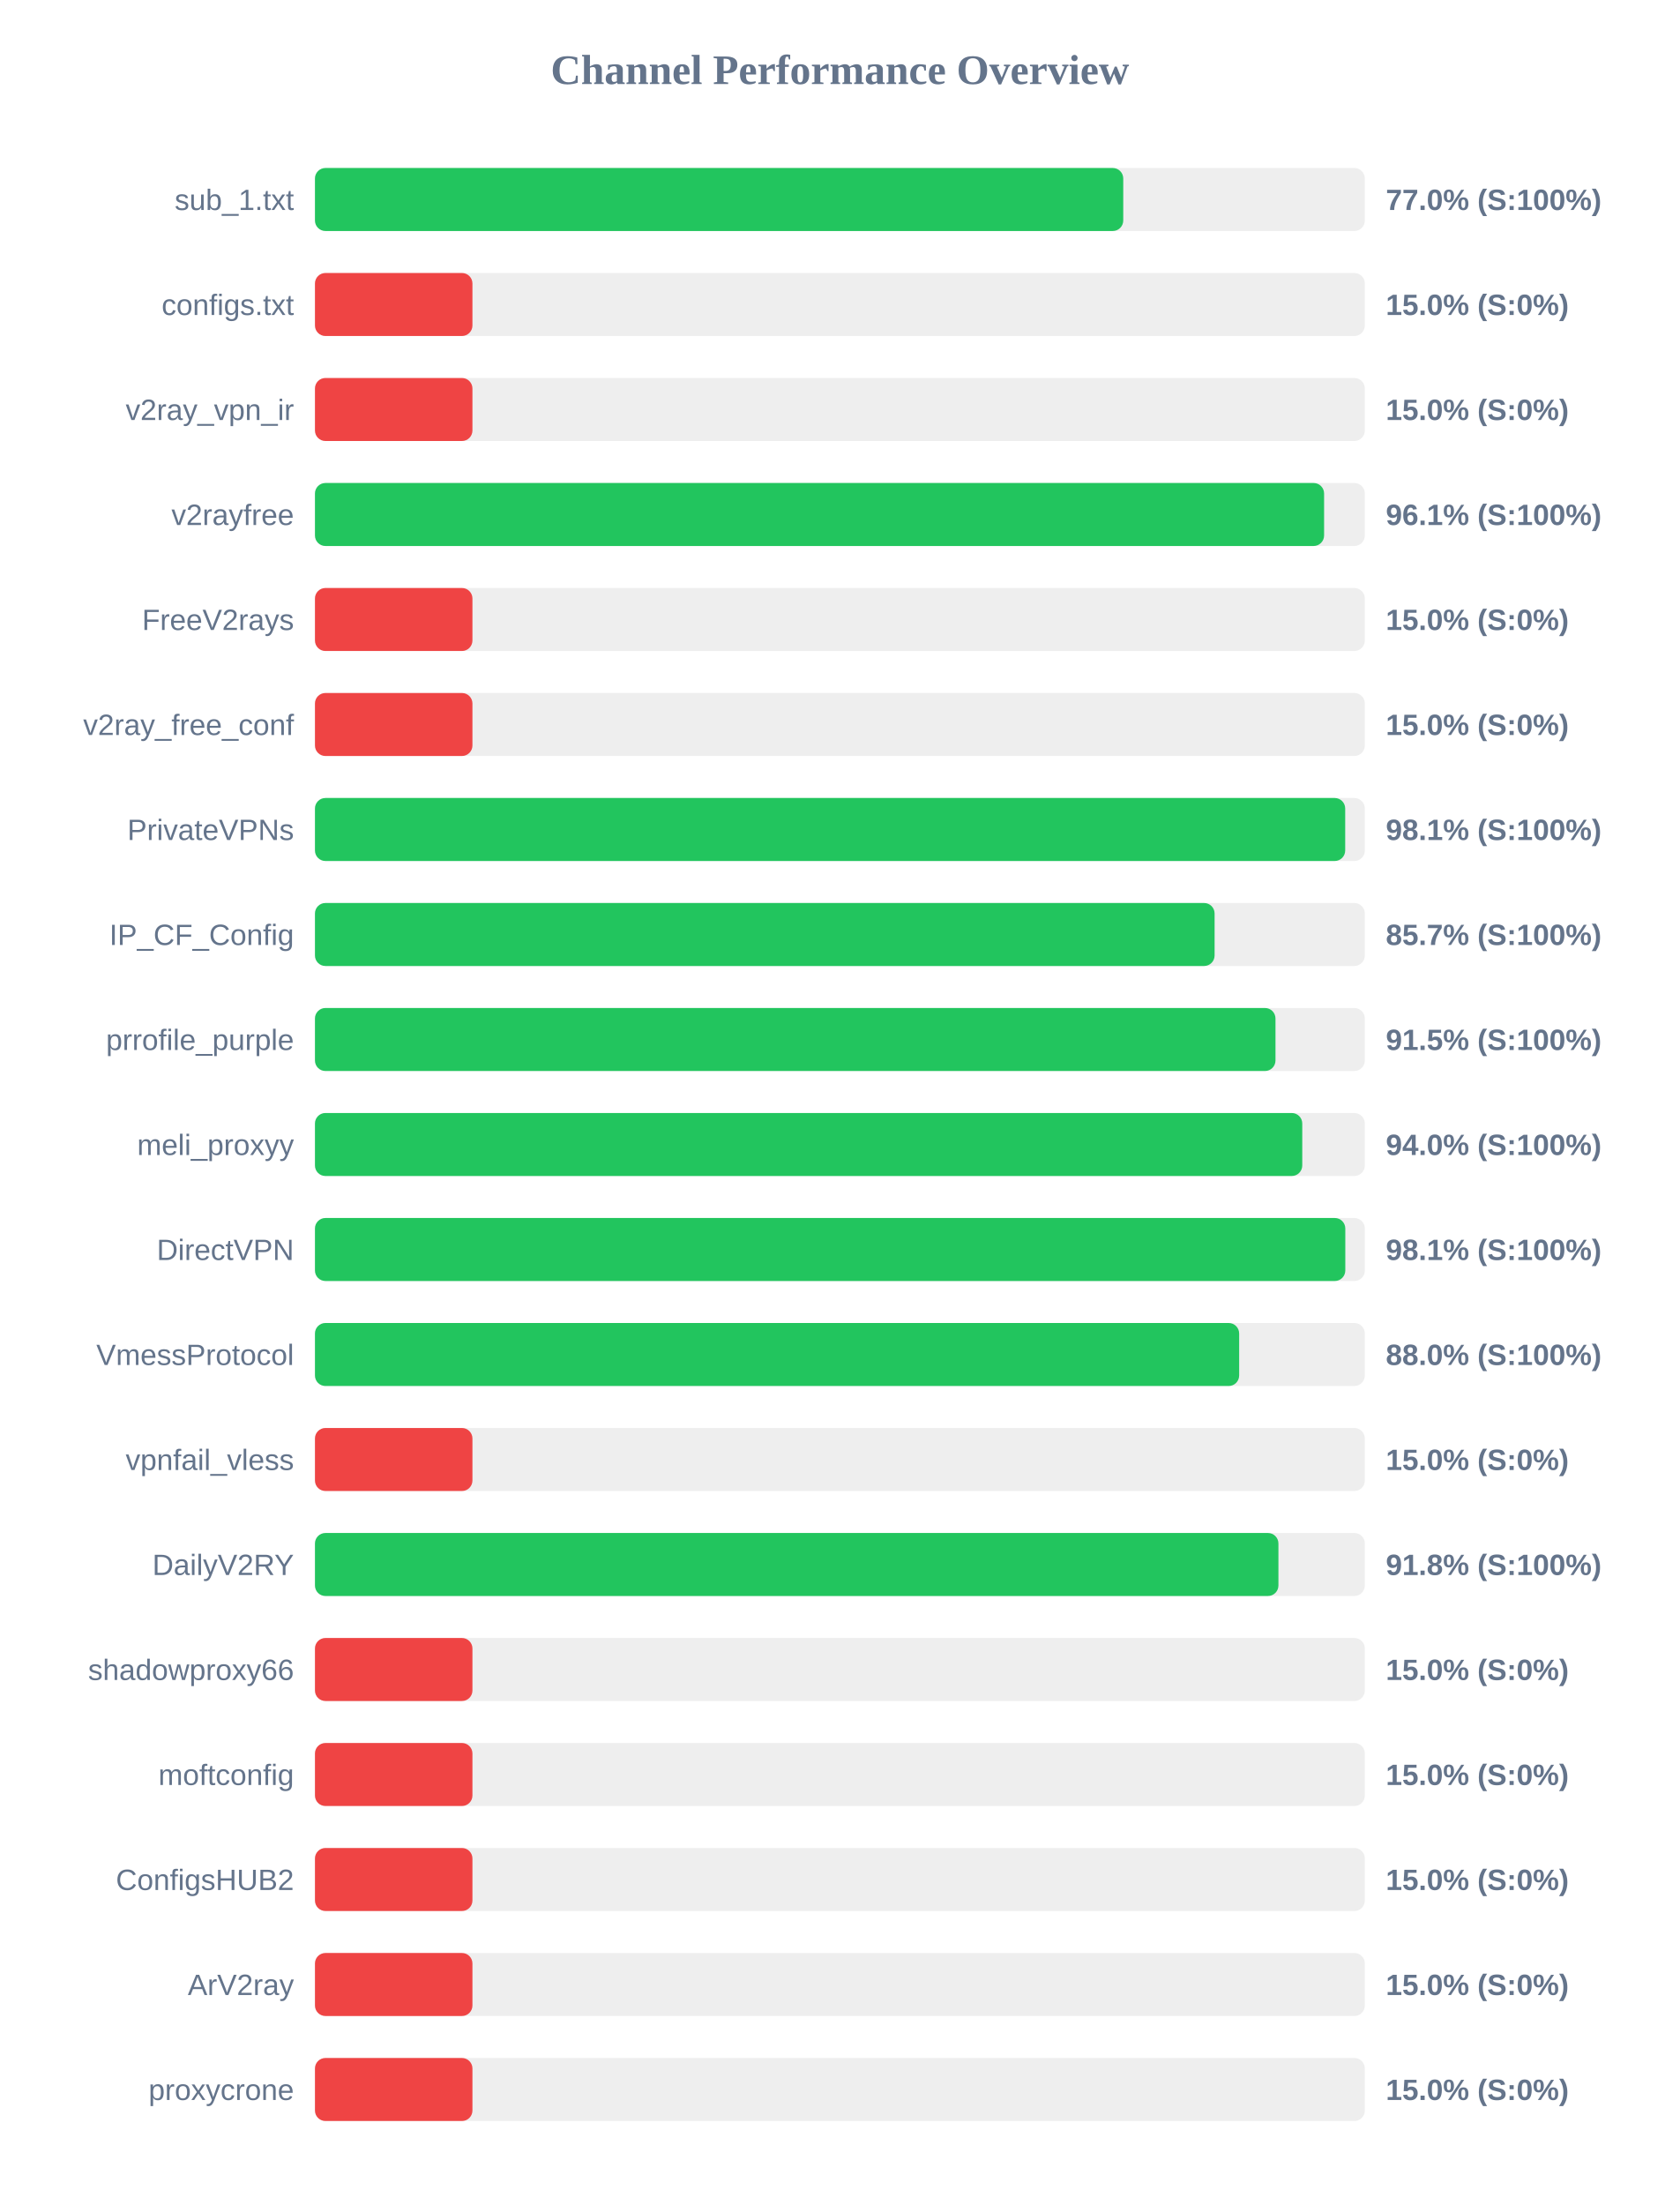
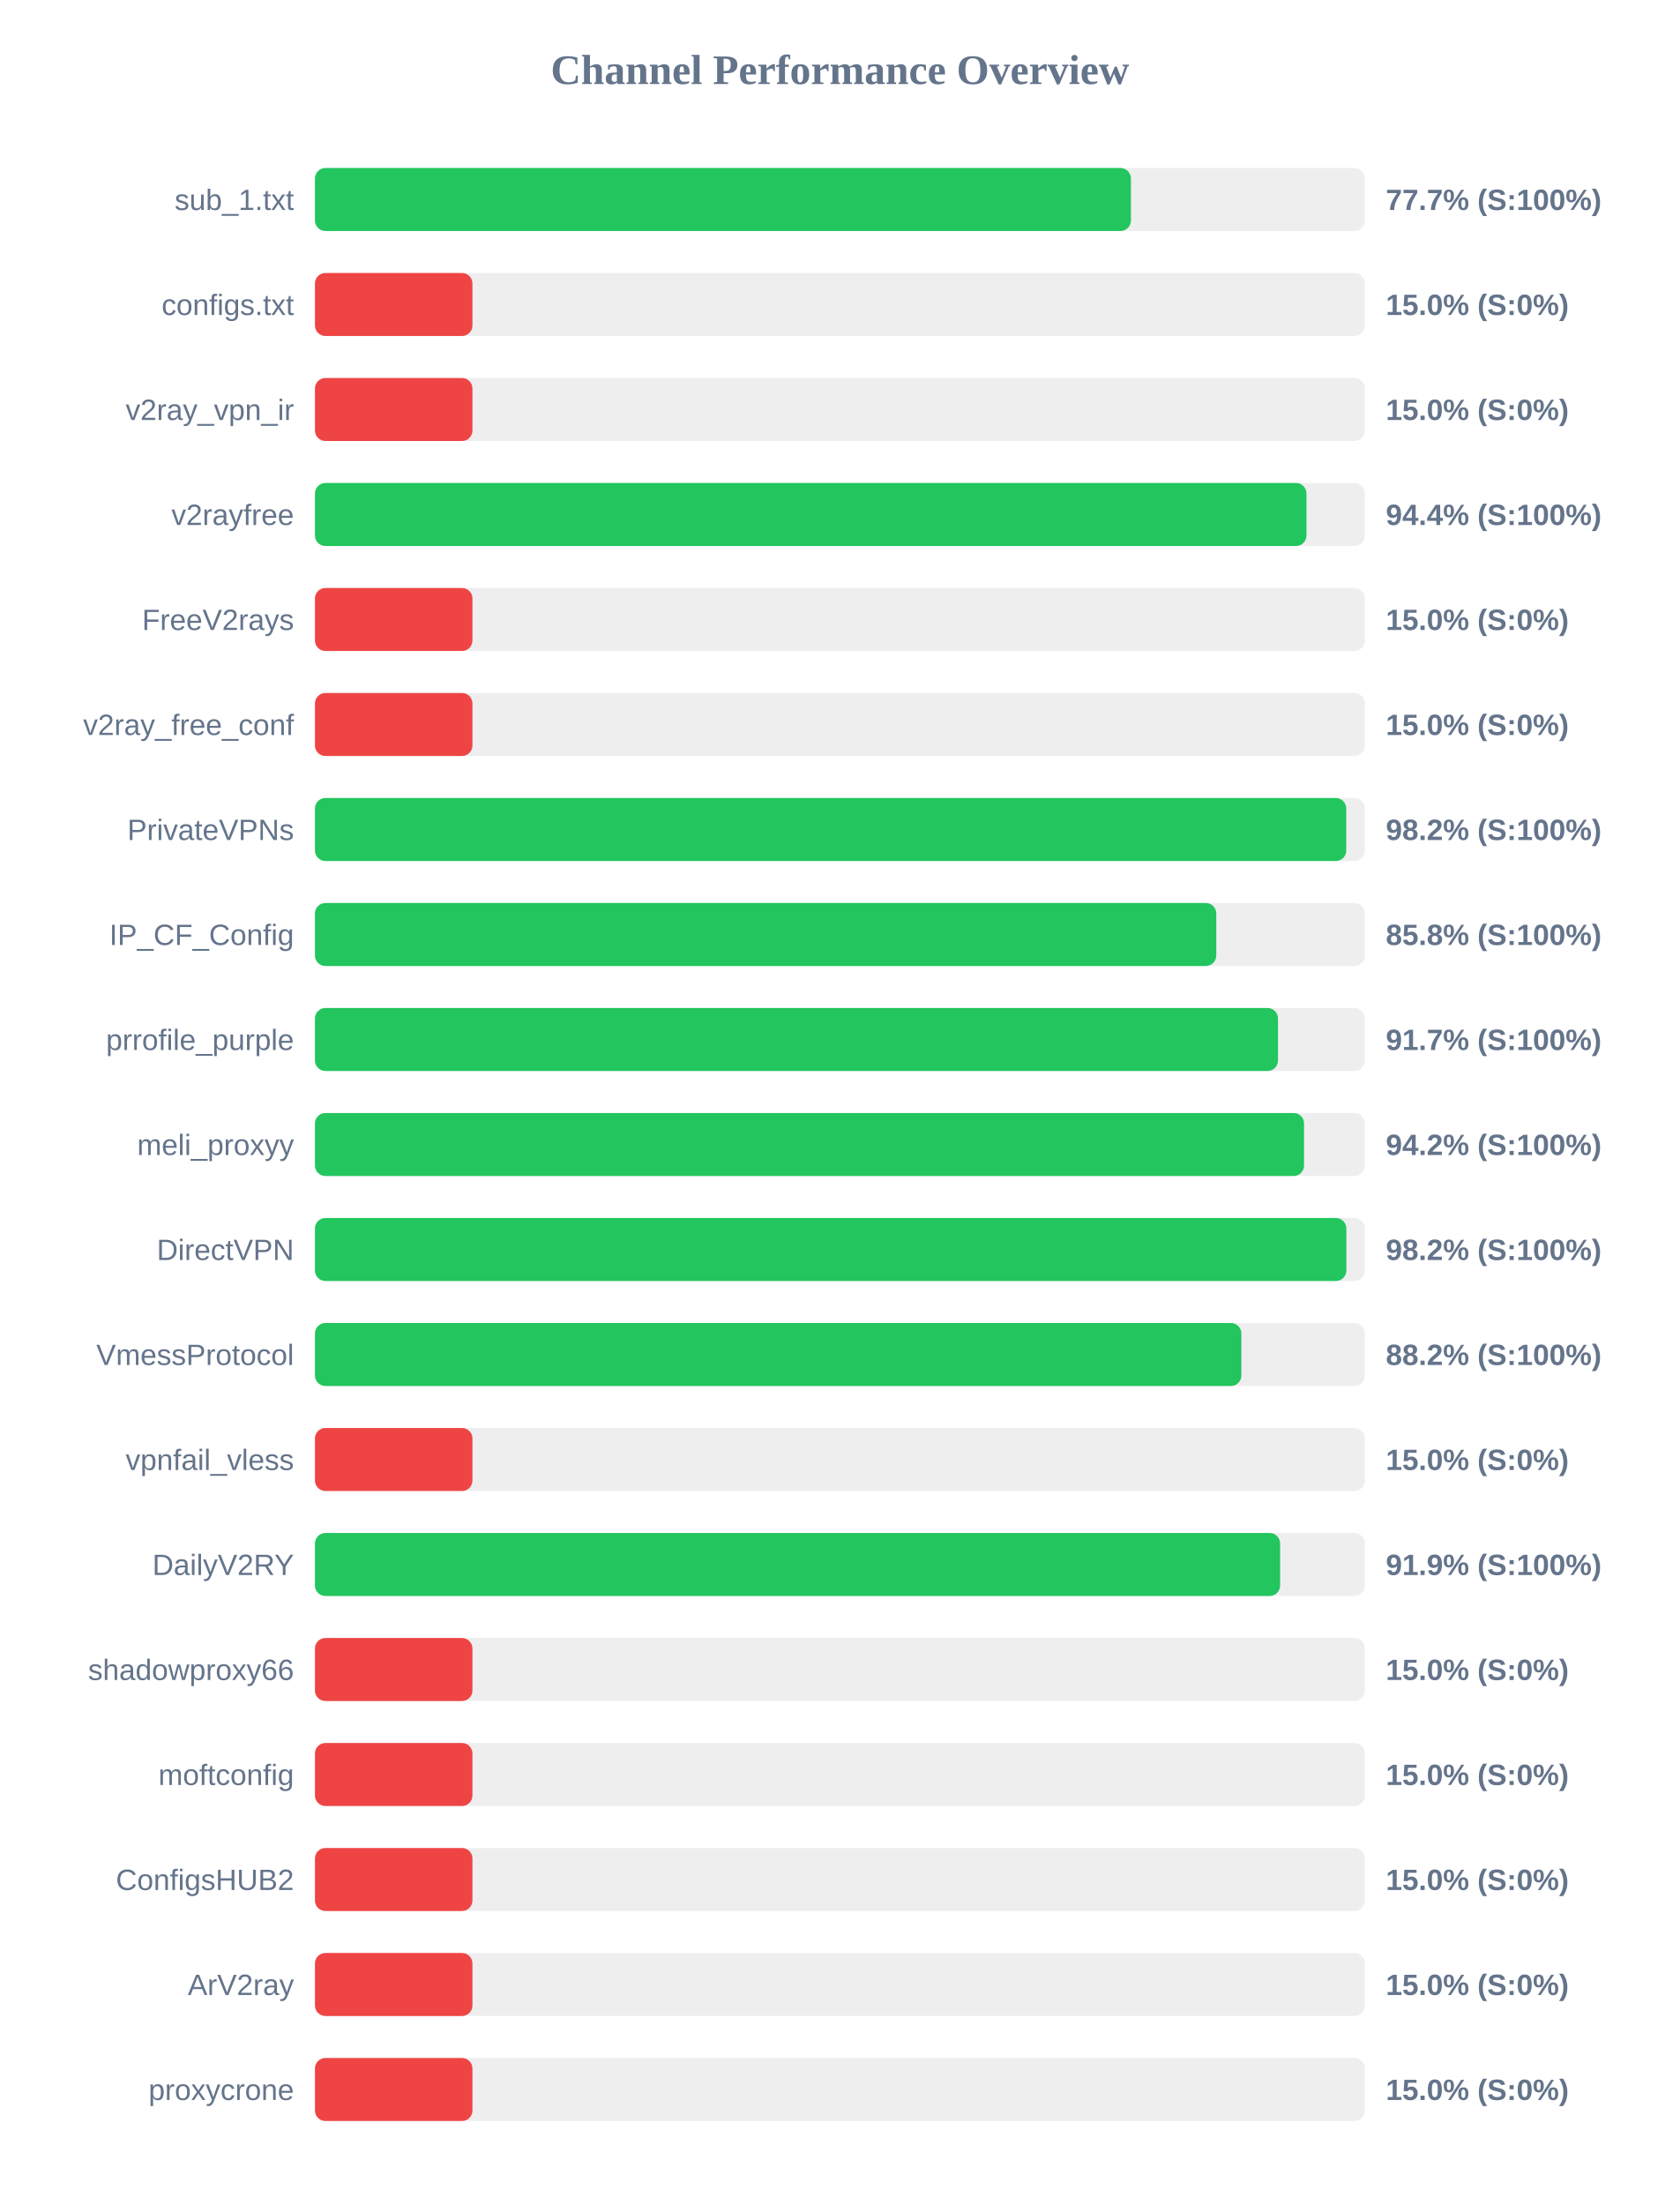
<svg xmlns="http://www.w3.org/2000/svg" width="800" height="1050" version="1.1">
  <style>
        .row { font: 14px Arial; fill: #64748b; }
        .score { font: bold 14px Arial; fill: #64748b; }
    </style>
  <text x="400" y="40" text-anchor="middle" font-size="20px" font-weight="bold" fill="#64748b">Channel Performance Overview</text>
  <rect x="150" y="80" width="500" height="30" fill="#eee" rx="5" />
-   <rect x="150" y="80" width="384.95" height="30" fill="#22c55e" rx="5" />
+   <rect x="150" y="80" width="388.6" height="30" fill="#22c55e" rx="5" />
  <text x="140" y="100" text-anchor="end" class="row">sub_1.txt</text>
-   <text x="660" y="100" text-anchor="start" class="score">77.0% (S:100%)</text>
+   <text x="660" y="100" text-anchor="start" class="score">77.7% (S:100%)</text>
  <rect x="150" y="130" width="500" height="30" fill="#eee" rx="5" />
  <rect x="150" y="130" width="75.0" height="30" fill="#ef4444" rx="5" />
  <text x="140" y="150" text-anchor="end" class="row">configs.txt</text>
  <text x="660" y="150" text-anchor="start" class="score">15.0% (S:0%)</text>
  <rect x="150" y="180" width="500" height="30" fill="#eee" rx="5" />
  <rect x="150" y="180" width="75.0" height="30" fill="#ef4444" rx="5" />
  <text x="140" y="200" text-anchor="end" class="row">v2ray_vpn_ir</text>
  <text x="660" y="200" text-anchor="start" class="score">15.0% (S:0%)</text>
  <rect x="150" y="230" width="500" height="30" fill="#eee" rx="5" />
-   <rect x="150" y="230" width="480.6" height="30" fill="#22c55e" rx="5" />
+   <rect x="150" y="230" width="472.2" height="30" fill="#22c55e" rx="5" />
  <text x="140" y="250" text-anchor="end" class="row">v2rayfree</text>
-   <text x="660" y="250" text-anchor="start" class="score">96.1% (S:100%)</text>
+   <text x="660" y="250" text-anchor="start" class="score">94.4% (S:100%)</text>
  <rect x="150" y="280" width="500" height="30" fill="#eee" rx="5" />
  <rect x="150" y="280" width="75.0" height="30" fill="#ef4444" rx="5" />
  <text x="140" y="300" text-anchor="end" class="row">FreeV2rays</text>
  <text x="660" y="300" text-anchor="start" class="score">15.0% (S:0%)</text>
  <rect x="150" y="330" width="500" height="30" fill="#eee" rx="5" />
  <rect x="150" y="330" width="75.0" height="30" fill="#ef4444" rx="5" />
  <text x="140" y="350" text-anchor="end" class="row">v2ray_free_conf</text>
  <text x="660" y="350" text-anchor="start" class="score">15.0% (S:0%)</text>
  <rect x="150" y="380" width="500" height="30" fill="#eee" rx="5" />
-   <rect x="150" y="380" width="490.65" height="30" fill="#22c55e" rx="5" />
+   <rect x="150" y="380" width="491.15" height="30" fill="#22c55e" rx="5" />
  <text x="140" y="400" text-anchor="end" class="row">PrivateVPNs</text>
-   <text x="660" y="400" text-anchor="start" class="score">98.1% (S:100%)</text>
+   <text x="660" y="400" text-anchor="start" class="score">98.2% (S:100%)</text>
  <rect x="150" y="430" width="500" height="30" fill="#eee" rx="5" />
-   <rect x="150" y="430" width="428.45" height="30" fill="#22c55e" rx="5" />
+   <rect x="150" y="430" width="429.25" height="30" fill="#22c55e" rx="5" />
  <text x="140" y="450" text-anchor="end" class="row">IP_CF_Config</text>
-   <text x="660" y="450" text-anchor="start" class="score">85.7% (S:100%)</text>
+   <text x="660" y="450" text-anchor="start" class="score">85.8% (S:100%)</text>
  <rect x="150" y="480" width="500" height="30" fill="#eee" rx="5" />
-   <rect x="150" y="480" width="457.45" height="30" fill="#22c55e" rx="5" />
+   <rect x="150" y="480" width="458.65" height="30" fill="#22c55e" rx="5" />
  <text x="140" y="500" text-anchor="end" class="row">prrofile_purple</text>
-   <text x="660" y="500" text-anchor="start" class="score">91.5% (S:100%)</text>
+   <text x="660" y="500" text-anchor="start" class="score">91.7% (S:100%)</text>
  <rect x="150" y="530" width="500" height="30" fill="#eee" rx="5" />
-   <rect x="150" y="530" width="470.2" height="30" fill="#22c55e" rx="5" />
+   <rect x="150" y="530" width="471.05" height="30" fill="#22c55e" rx="5" />
  <text x="140" y="550" text-anchor="end" class="row">meli_proxyy</text>
-   <text x="660" y="550" text-anchor="start" class="score">94.0% (S:100%)</text>
+   <text x="660" y="550" text-anchor="start" class="score">94.2% (S:100%)</text>
  <rect x="150" y="580" width="500" height="30" fill="#eee" rx="5" />
-   <rect x="150" y="580" width="490.7" height="30" fill="#22c55e" rx="5" />
+   <rect x="150" y="580" width="491.2" height="30" fill="#22c55e" rx="5" />
  <text x="140" y="600" text-anchor="end" class="row">DirectVPN</text>
-   <text x="660" y="600" text-anchor="start" class="score">98.1% (S:100%)</text>
+   <text x="660" y="600" text-anchor="start" class="score">98.2% (S:100%)</text>
  <rect x="150" y="630" width="500" height="30" fill="#eee" rx="5" />
-   <rect x="150" y="630" width="440.15" height="30" fill="#22c55e" rx="5" />
+   <rect x="150" y="630" width="441.2" height="30" fill="#22c55e" rx="5" />
  <text x="140" y="650" text-anchor="end" class="row">VmessProtocol</text>
-   <text x="660" y="650" text-anchor="start" class="score">88.0% (S:100%)</text>
+   <text x="660" y="650" text-anchor="start" class="score">88.2% (S:100%)</text>
  <rect x="150" y="680" width="500" height="30" fill="#eee" rx="5" />
  <rect x="150" y="680" width="75.0" height="30" fill="#ef4444" rx="5" />
  <text x="140" y="700" text-anchor="end" class="row">vpnfail_vless</text>
  <text x="660" y="700" text-anchor="start" class="score">15.0% (S:0%)</text>
  <rect x="150" y="730" width="500" height="30" fill="#eee" rx="5" />
-   <rect x="150" y="730" width="458.85" height="30" fill="#22c55e" rx="5" />
+   <rect x="150" y="730" width="459.65" height="30" fill="#22c55e" rx="5" />
  <text x="140" y="750" text-anchor="end" class="row">DailyV2RY</text>
-   <text x="660" y="750" text-anchor="start" class="score">91.8% (S:100%)</text>
+   <text x="660" y="750" text-anchor="start" class="score">91.9% (S:100%)</text>
  <rect x="150" y="780" width="500" height="30" fill="#eee" rx="5" />
  <rect x="150" y="780" width="75.0" height="30" fill="#ef4444" rx="5" />
  <text x="140" y="800" text-anchor="end" class="row">shadowproxy66</text>
  <text x="660" y="800" text-anchor="start" class="score">15.0% (S:0%)</text>
  <rect x="150" y="830" width="500" height="30" fill="#eee" rx="5" />
  <rect x="150" y="830" width="75.0" height="30" fill="#ef4444" rx="5" />
  <text x="140" y="850" text-anchor="end" class="row">moftconfig</text>
  <text x="660" y="850" text-anchor="start" class="score">15.0% (S:0%)</text>
  <rect x="150" y="880" width="500" height="30" fill="#eee" rx="5" />
  <rect x="150" y="880" width="75.0" height="30" fill="#ef4444" rx="5" />
  <text x="140" y="900" text-anchor="end" class="row">ConfigsHUB2</text>
  <text x="660" y="900" text-anchor="start" class="score">15.0% (S:0%)</text>
  <rect x="150" y="930" width="500" height="30" fill="#eee" rx="5" />
  <rect x="150" y="930" width="75.0" height="30" fill="#ef4444" rx="5" />
  <text x="140" y="950" text-anchor="end" class="row">ArV2ray</text>
  <text x="660" y="950" text-anchor="start" class="score">15.0% (S:0%)</text>
  <rect x="150" y="980" width="500" height="30" fill="#eee" rx="5" />
  <rect x="150" y="980" width="75.0" height="30" fill="#ef4444" rx="5" />
  <text x="140" y="1000" text-anchor="end" class="row">proxycrone</text>
  <text x="660" y="1000" text-anchor="start" class="score">15.0% (S:0%)</text>
</svg>
